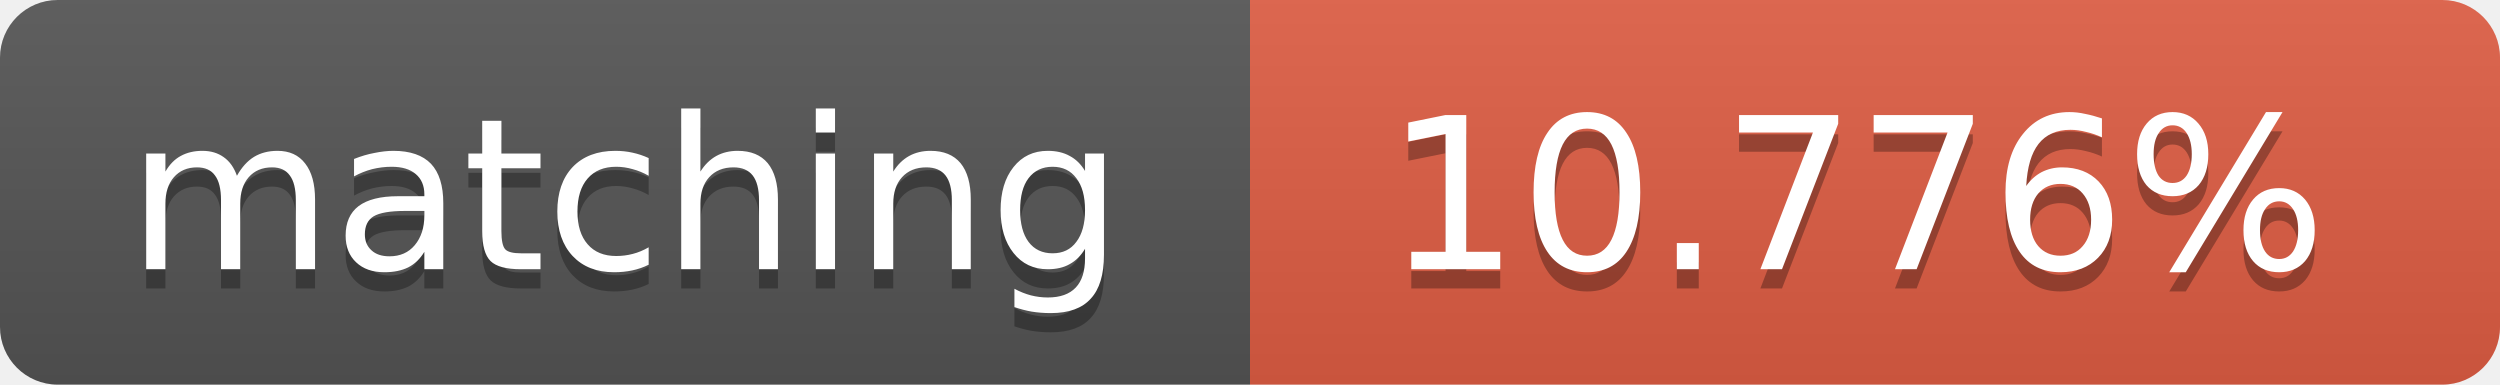
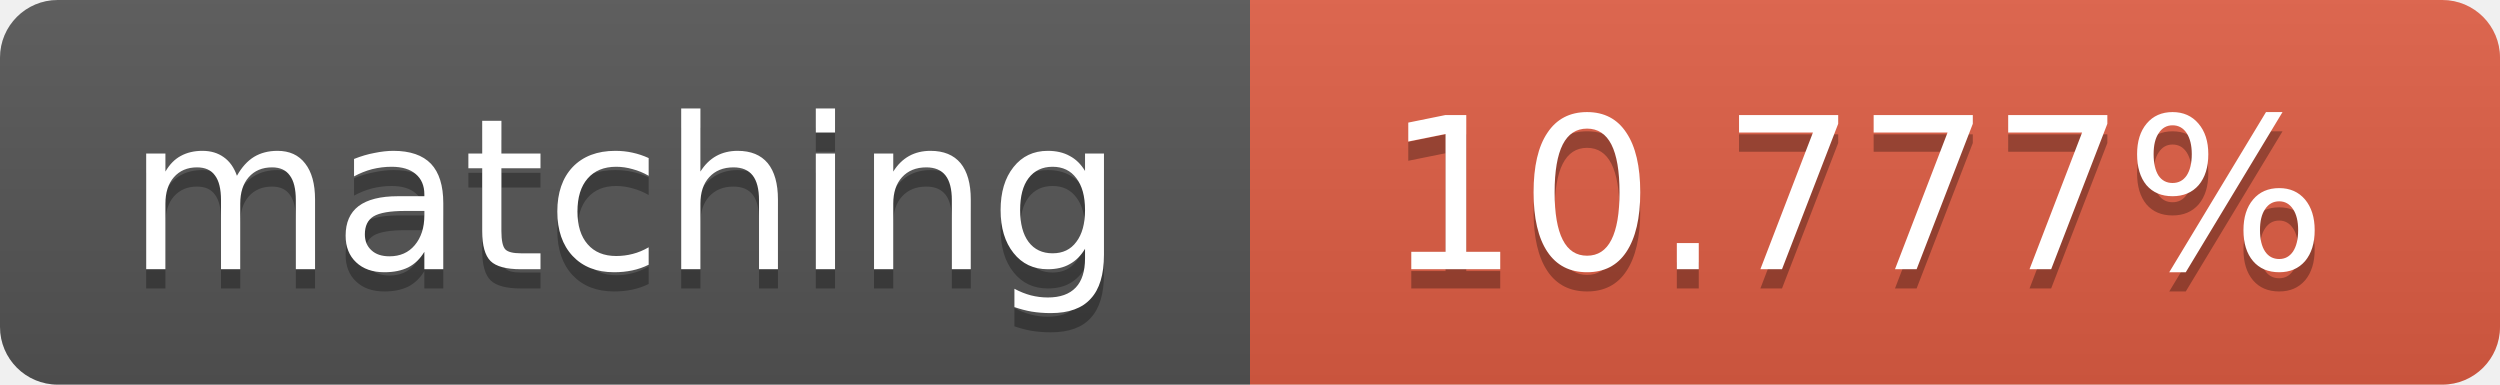
<svg xmlns="http://www.w3.org/2000/svg" width="130" height="20">
  <linearGradient id="b" x2="0" y2="100%">
    <stop offset="0" stop-color="#bbb" stop-opacity=".1" />
    <stop offset="1" stop-opacity=".1" />
  </linearGradient>
  <clipPath id="a">
    <rect width="130" height="20" rx="3" fill="#fff" />
  </clipPath>
  <g clip-path="url(#a)">
    <path fill="#555" d="M0 0h65v20H0z" />
    <path fill="#e05d44" d="M65 0h65v20H65z" />
    <path fill="url(#b)" d="M0 0h130v20H0z" />
  </g>
  <g fill="#fff" text-anchor="middle" font-family="DejaVu Sans,Verdana,Geneva,sans-serif" font-size="11">
    <text x="32.5" y="15" fill="#010101" fill-opacity=".3">matching</text>
    <text x="32.5" y="14">matching</text>
-     <text x="96.5" y="15" fill="#010101" fill-opacity=".3">10.776%</text>
-     <text x="96.5" y="14">10.776%</text>
+     <text x="96.5" y="15" fill="#010101" fill-opacity=".3">10.777%</text>
+     <text x="96.5" y="14">10.777%</text>
  </g>
</svg>
